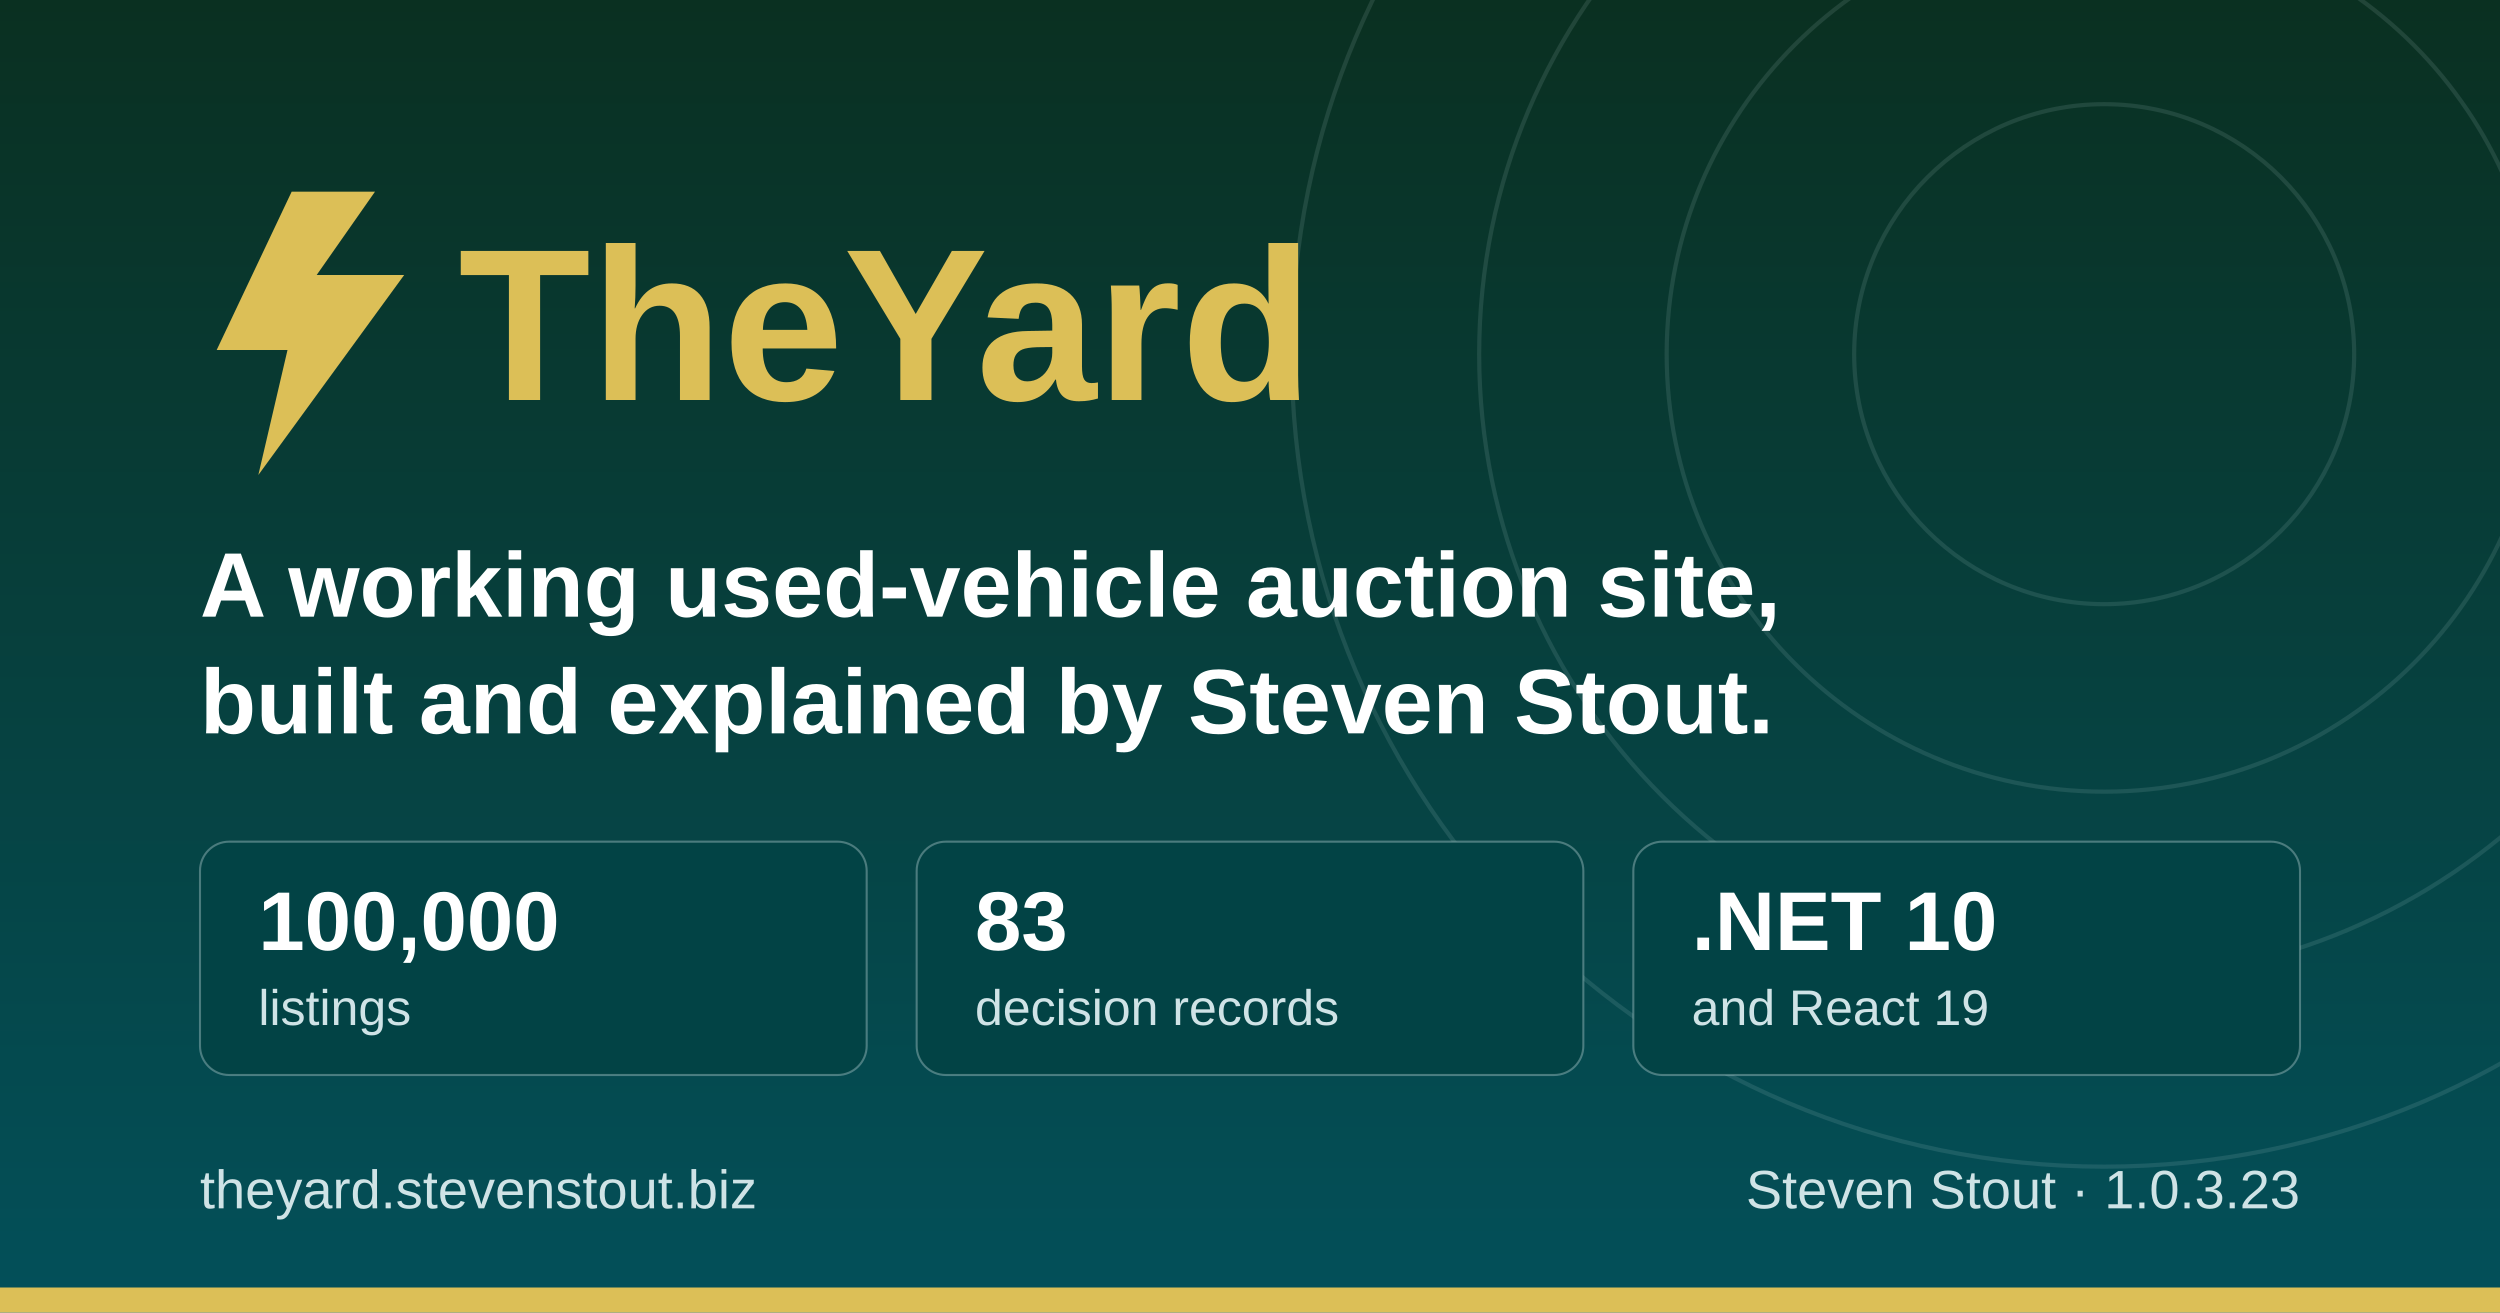
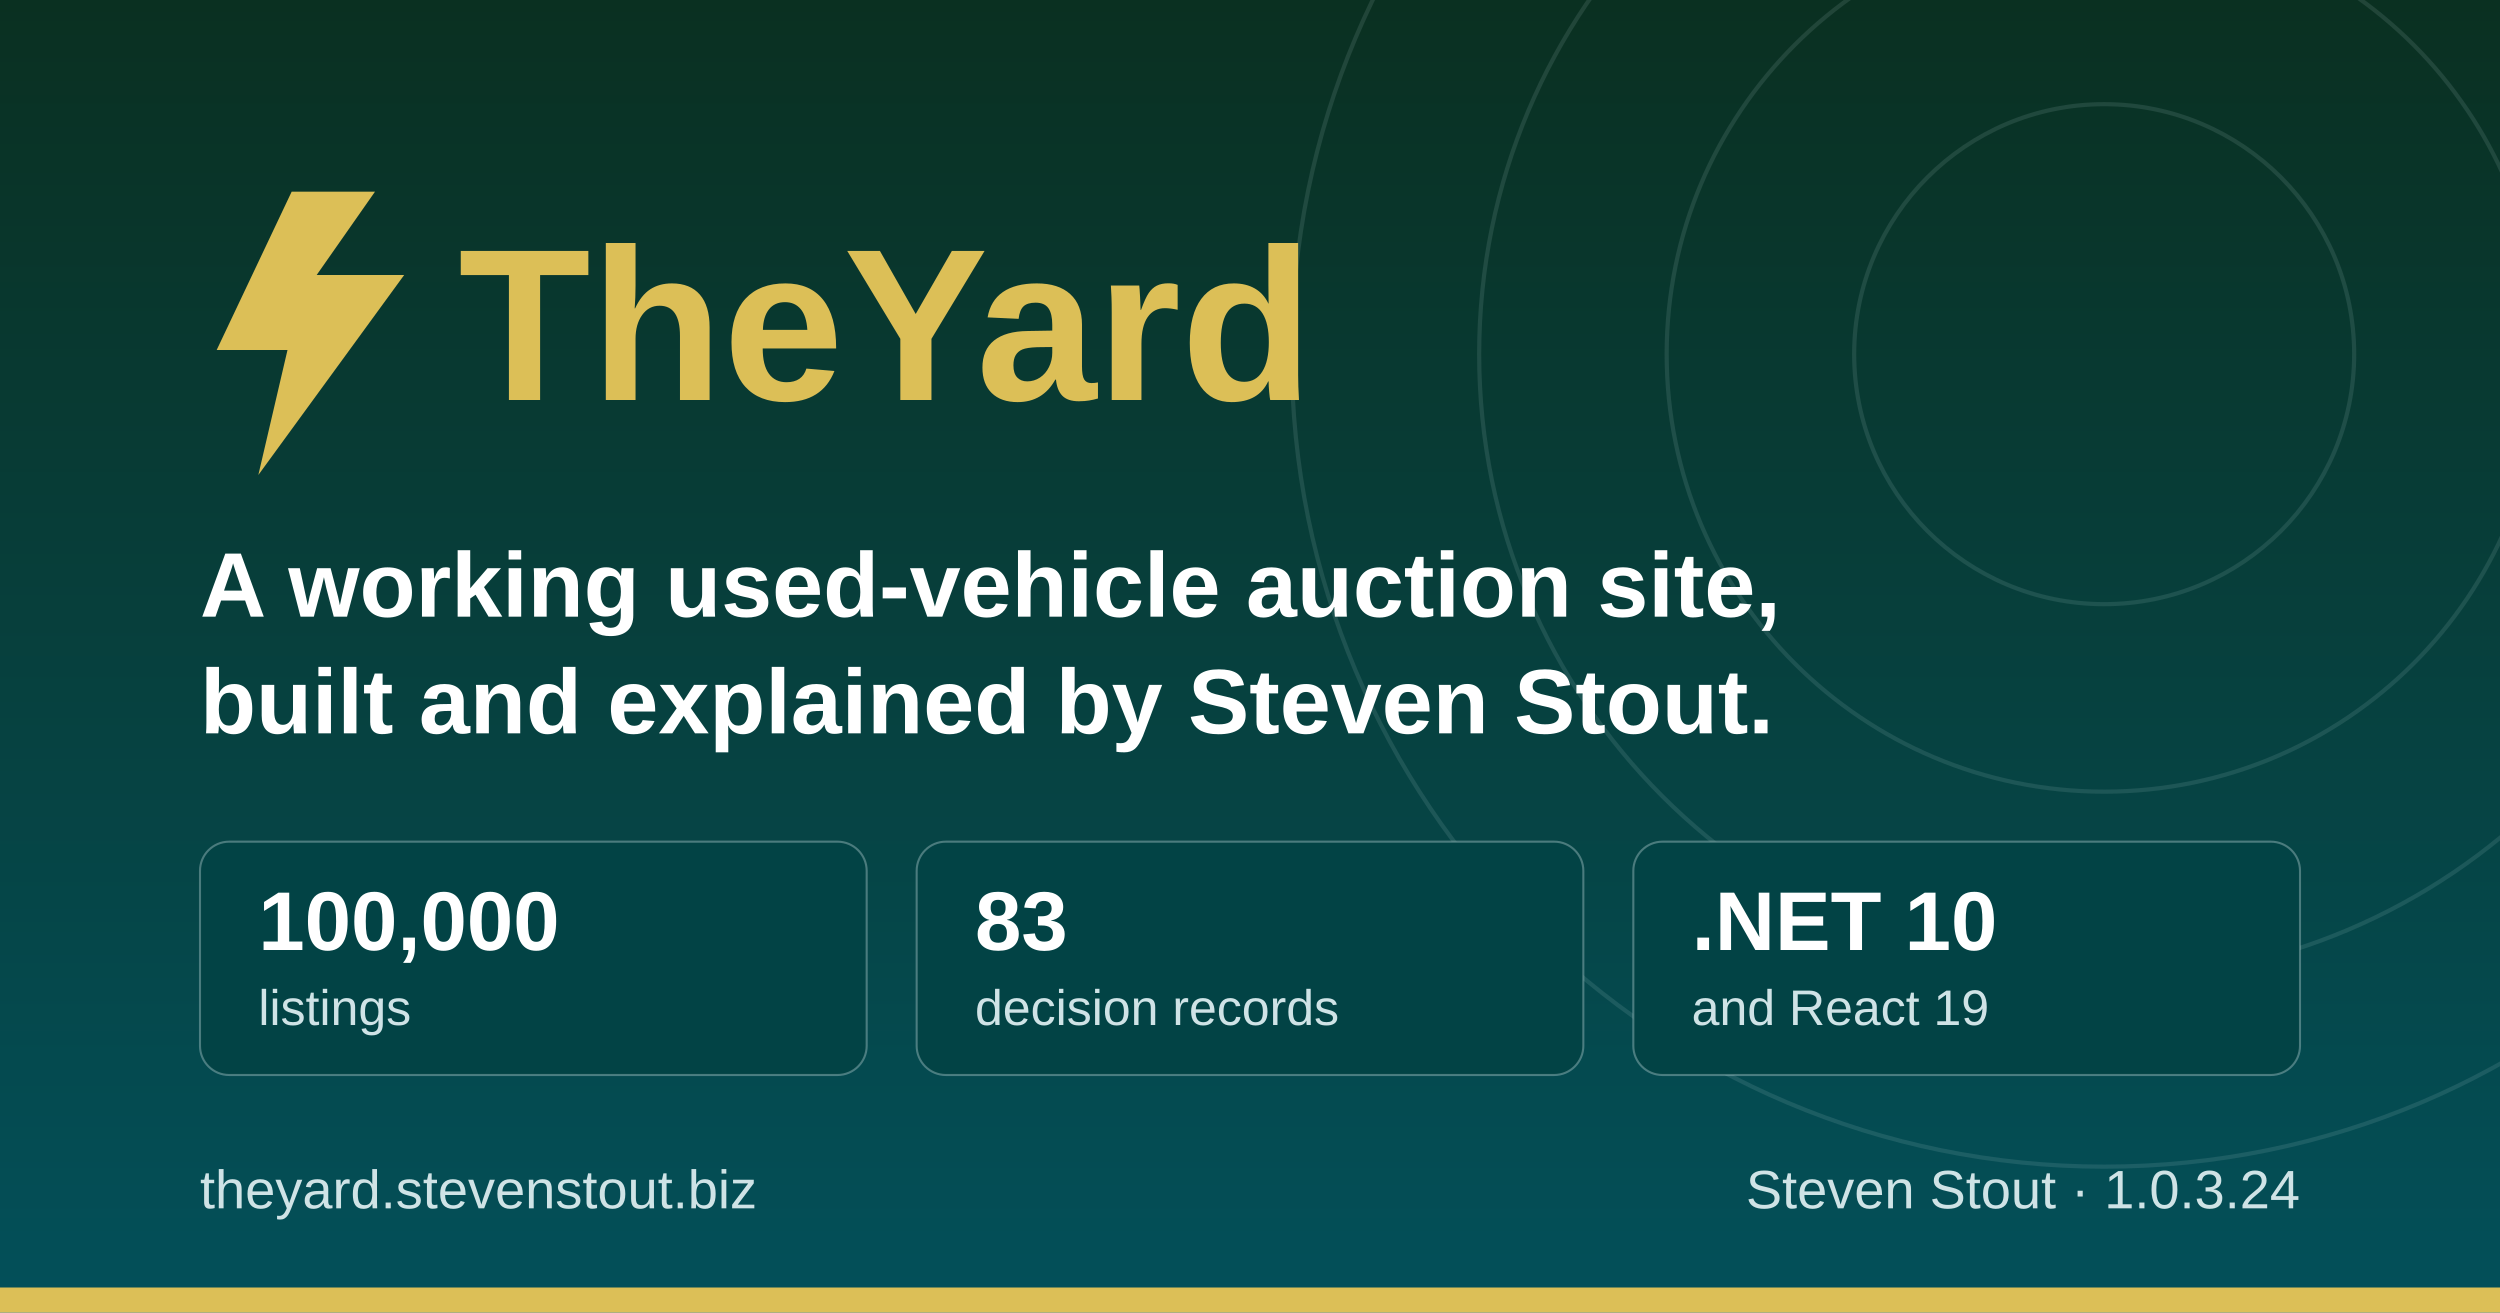
<svg xmlns="http://www.w3.org/2000/svg" width="1200" height="630" viewBox="0 0 1200 630" role="img" aria-label="TheYard, a used-vehicle auction platform, by Steven Stout">
  <defs>
    <linearGradient id="ground" x1="0" y1="0" x2="0" y2="1">
      <stop offset="0" stop-color="#0a3021" />
      <stop offset="1" stop-color="#03505a" />
    </linearGradient>
  </defs>
  <rect width="1200" height="630" fill="url(#ground)" />
  <g fill="none" stroke="#cfe3e6" stroke-opacity="0.12" stroke-width="2">
    <circle cx="1010" cy="170" r="120" />
    <circle cx="1010" cy="170" r="210" />
    <circle cx="1010" cy="170" r="300" />
    <circle cx="1010" cy="170" r="390" />
  </g>
  <rect x="0" y="618" width="1200" height="12" fill="#dcbf57" />
  <g transform="translate(96, 176)">
    <path d="M44 -84 L8 -8 h34 l-14 60 l70 -96 h-42 l28 -40 z" fill="#dcbf57" />
    <text x="124" y="16" font-family="IBM Plex Sans, Segoe UI, system-ui, Arial, sans-serif" font-size="104" font-weight="700" fill="#dcbf57">TheYard</text>
  </g>
  <text x="96" y="296" font-family="IBM Plex Sans, Segoe UI, system-ui, Arial, sans-serif" font-size="44" font-weight="600" fill="#ffffff">A working used-vehicle auction site,</text>
  <text x="96" y="352" font-family="IBM Plex Sans, Segoe UI, system-ui, Arial, sans-serif" font-size="44" font-weight="600" fill="#ffffff">built and explained by Steven Stout.</text>
  <g font-family="IBM Plex Sans, Segoe UI, system-ui, Arial, sans-serif">
    <rect x="96" y="404" width="320" height="112" rx="14" fill="#024345" stroke="#cfe3e6" stroke-opacity="0.35" />
    <text x="124" y="456" font-size="40" font-weight="700" fill="#ffffff">100,000</text>
    <text x="124" y="492" font-size="24" font-weight="500" fill="#cfe3e6">listings</text>
    <rect x="440" y="404" width="320" height="112" rx="14" fill="#024345" stroke="#cfe3e6" stroke-opacity="0.35" />
    <text x="468" y="456" font-size="40" font-weight="700" fill="#ffffff">83</text>
    <text x="468" y="492" font-size="24" font-weight="500" fill="#cfe3e6">decision records</text>
    <rect x="784" y="404" width="320" height="112" rx="14" fill="#024345" stroke="#cfe3e6" stroke-opacity="0.35" />
    <text x="812" y="456" font-size="40" font-weight="700" fill="#ffffff">.NET 10</text>
    <text x="812" y="492" font-size="24" font-weight="500" fill="#cfe3e6">and React 19</text>
  </g>
  <text x="96" y="580" font-family="IBM Plex Sans, Segoe UI, system-ui, Arial, sans-serif" font-size="26" font-weight="500" fill="#cfe3e6">theyard.stevenstout.biz</text>
-   <text x="1104" y="580" text-anchor="end" font-family="IBM Plex Sans, Segoe UI, system-ui, Arial, sans-serif" font-size="26" font-weight="500" fill="#cfe3e6">Steven Stout · 1.0.3.23</text>
+   <text x="1104" y="580" text-anchor="end" font-family="IBM Plex Sans, Segoe UI, system-ui, Arial, sans-serif" font-size="26" font-weight="500" fill="#cfe3e6">Steven Stout · 1.0.3.24</text>
</svg>
